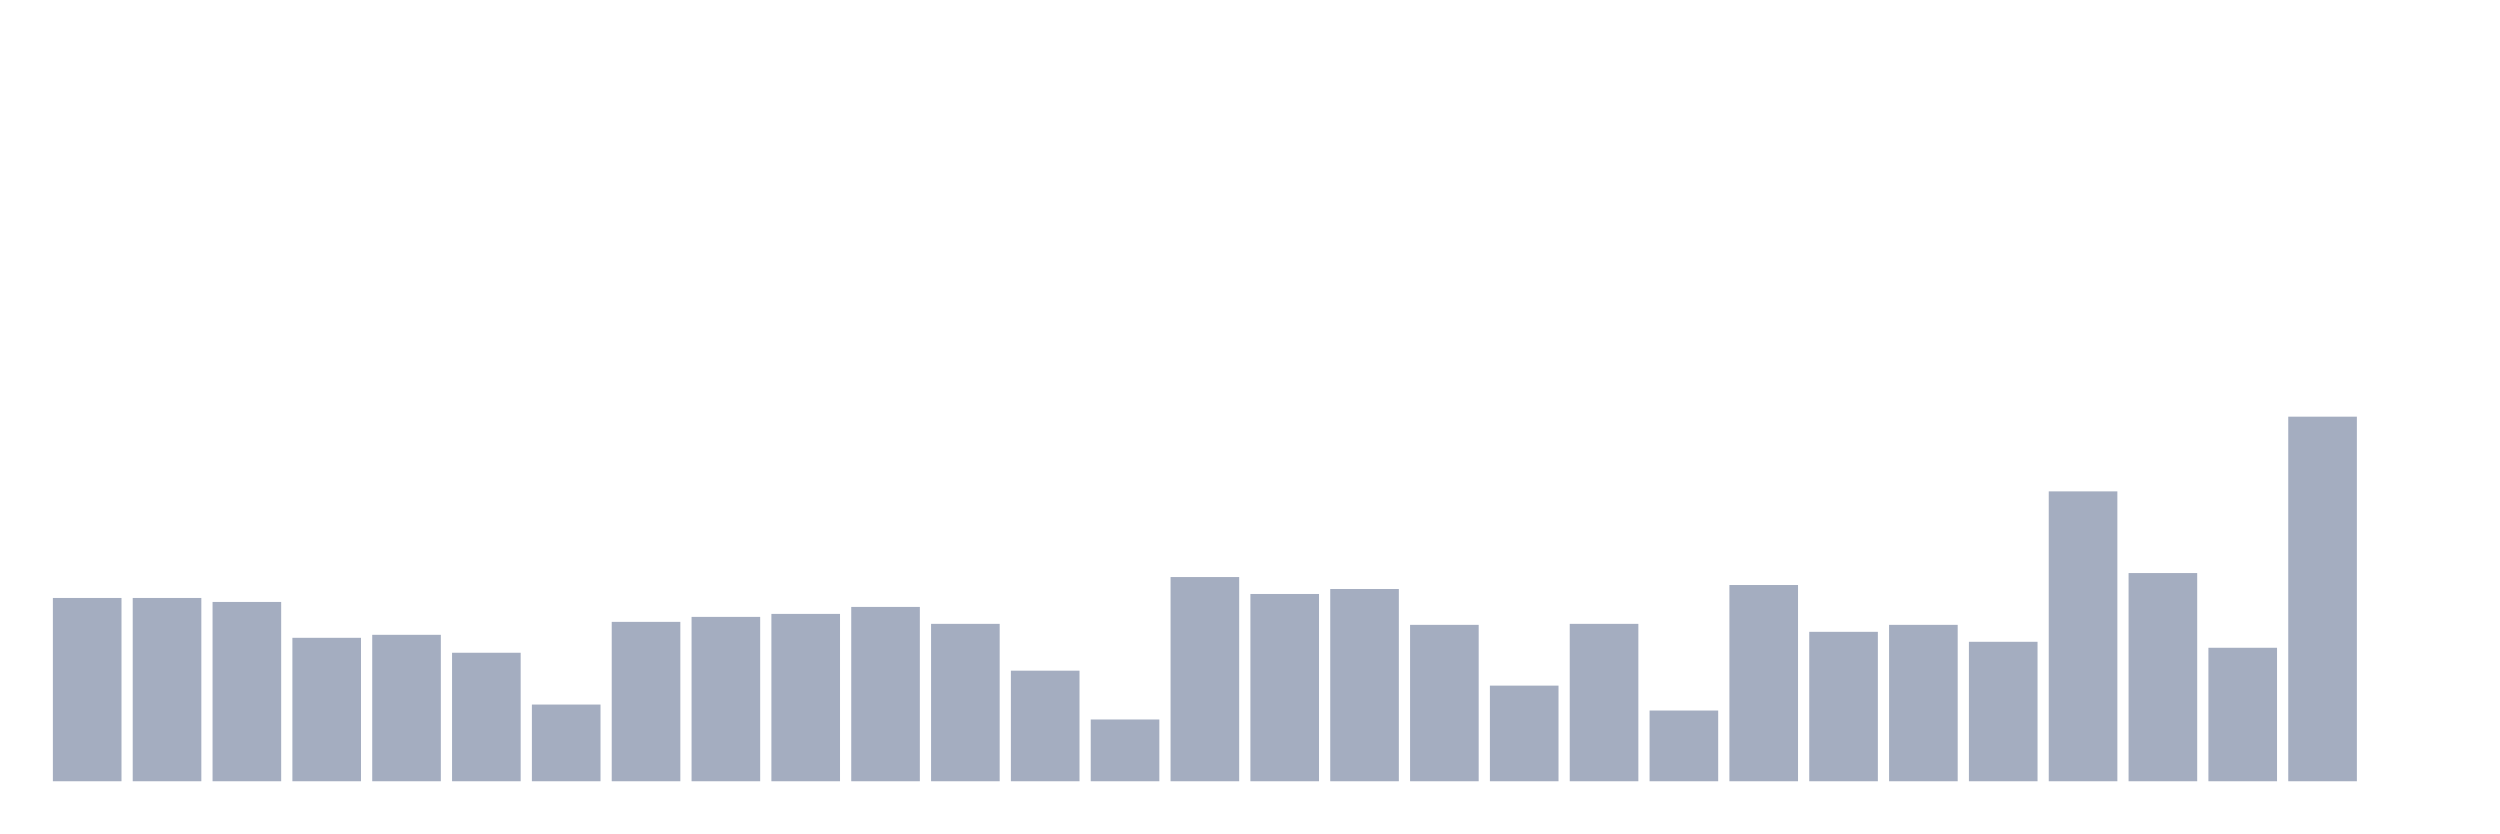
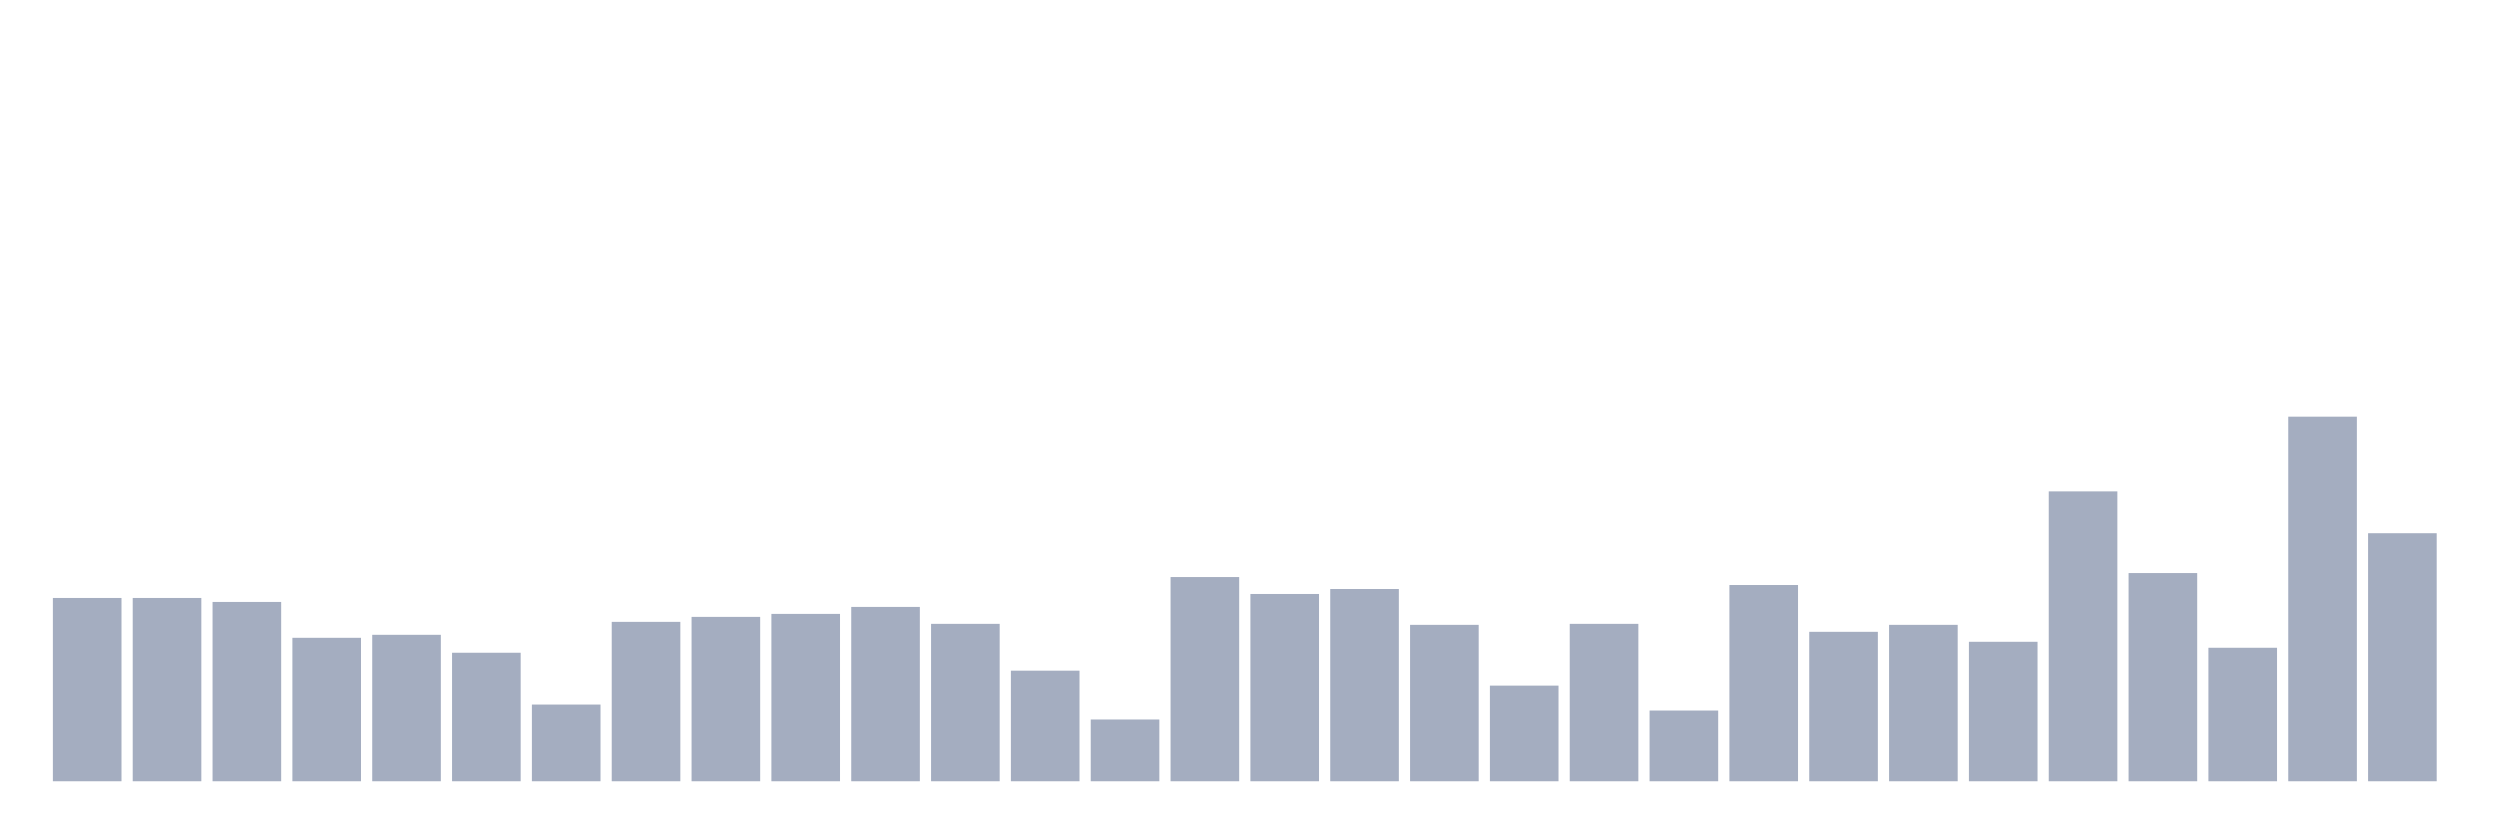
<svg xmlns="http://www.w3.org/2000/svg" viewBox="0 0 480 160">
  <g transform="translate(10,10)">
    <rect class="bar" x="0.153" width="13.175" y="104.809" height="35.191" fill="rgb(164,173,192)" />
    <rect class="bar" x="15.482" width="13.175" y="104.809" height="35.191" fill="rgb(164,173,192)" />
    <rect class="bar" x="30.81" width="13.175" y="105.574" height="34.426" fill="rgb(164,173,192)" />
    <rect class="bar" x="46.138" width="13.175" y="112.459" height="27.541" fill="rgb(164,173,192)" />
    <rect class="bar" x="61.466" width="13.175" y="111.885" height="28.115" fill="rgb(164,173,192)" />
    <rect class="bar" x="76.794" width="13.175" y="115.328" height="24.672" fill="rgb(164,173,192)" />
    <rect class="bar" x="92.123" width="13.175" y="125.273" height="14.727" fill="rgb(164,173,192)" />
    <rect class="bar" x="107.451" width="13.175" y="109.399" height="30.601" fill="rgb(164,173,192)" />
    <rect class="bar" x="122.779" width="13.175" y="108.443" height="31.557" fill="rgb(164,173,192)" />
    <rect class="bar" x="138.107" width="13.175" y="107.869" height="32.131" fill="rgb(164,173,192)" />
    <rect class="bar" x="153.436" width="13.175" y="106.53" height="33.47" fill="rgb(164,173,192)" />
    <rect class="bar" x="168.764" width="13.175" y="109.781" height="30.219" fill="rgb(164,173,192)" />
    <rect class="bar" x="184.092" width="13.175" y="118.77" height="21.23" fill="rgb(164,173,192)" />
    <rect class="bar" x="199.42" width="13.175" y="128.142" height="11.858" fill="rgb(164,173,192)" />
    <rect class="bar" x="214.748" width="13.175" y="100.792" height="39.208" fill="rgb(164,173,192)" />
    <rect class="bar" x="230.077" width="13.175" y="104.044" height="35.956" fill="rgb(164,173,192)" />
    <rect class="bar" x="245.405" width="13.175" y="103.087" height="36.913" fill="rgb(164,173,192)" />
    <rect class="bar" x="260.733" width="13.175" y="109.973" height="30.027" fill="rgb(164,173,192)" />
    <rect class="bar" x="276.061" width="13.175" y="121.639" height="18.361" fill="rgb(164,173,192)" />
    <rect class="bar" x="291.39" width="13.175" y="109.781" height="30.219" fill="rgb(164,173,192)" />
    <rect class="bar" x="306.718" width="13.175" y="126.421" height="13.579" fill="rgb(164,173,192)" />
    <rect class="bar" x="322.046" width="13.175" y="102.322" height="37.678" fill="rgb(164,173,192)" />
    <rect class="bar" x="337.374" width="13.175" y="111.311" height="28.689" fill="rgb(164,173,192)" />
    <rect class="bar" x="352.702" width="13.175" y="109.973" height="30.027" fill="rgb(164,173,192)" />
    <rect class="bar" x="368.031" width="13.175" y="113.224" height="26.776" fill="rgb(164,173,192)" />
    <rect class="bar" x="383.359" width="13.175" y="84.344" height="55.656" fill="rgb(164,173,192)" />
    <rect class="bar" x="398.687" width="13.175" y="100.027" height="39.973" fill="rgb(164,173,192)" />
    <rect class="bar" x="414.015" width="13.175" y="114.372" height="25.628" fill="rgb(164,173,192)" />
    <rect class="bar" x="429.344" width="13.175" y="70" height="70" fill="rgb(164,173,192)" />
-     <rect class="bar" x="444.672" width="13.175" y="140" height="0" fill="rgb(164,173,192)" />
+     <rect class="bar" x="444.672" width="13.175" y="92.377" height="47.623" fill="rgb(164,173,192)" />
  </g>
</svg>
